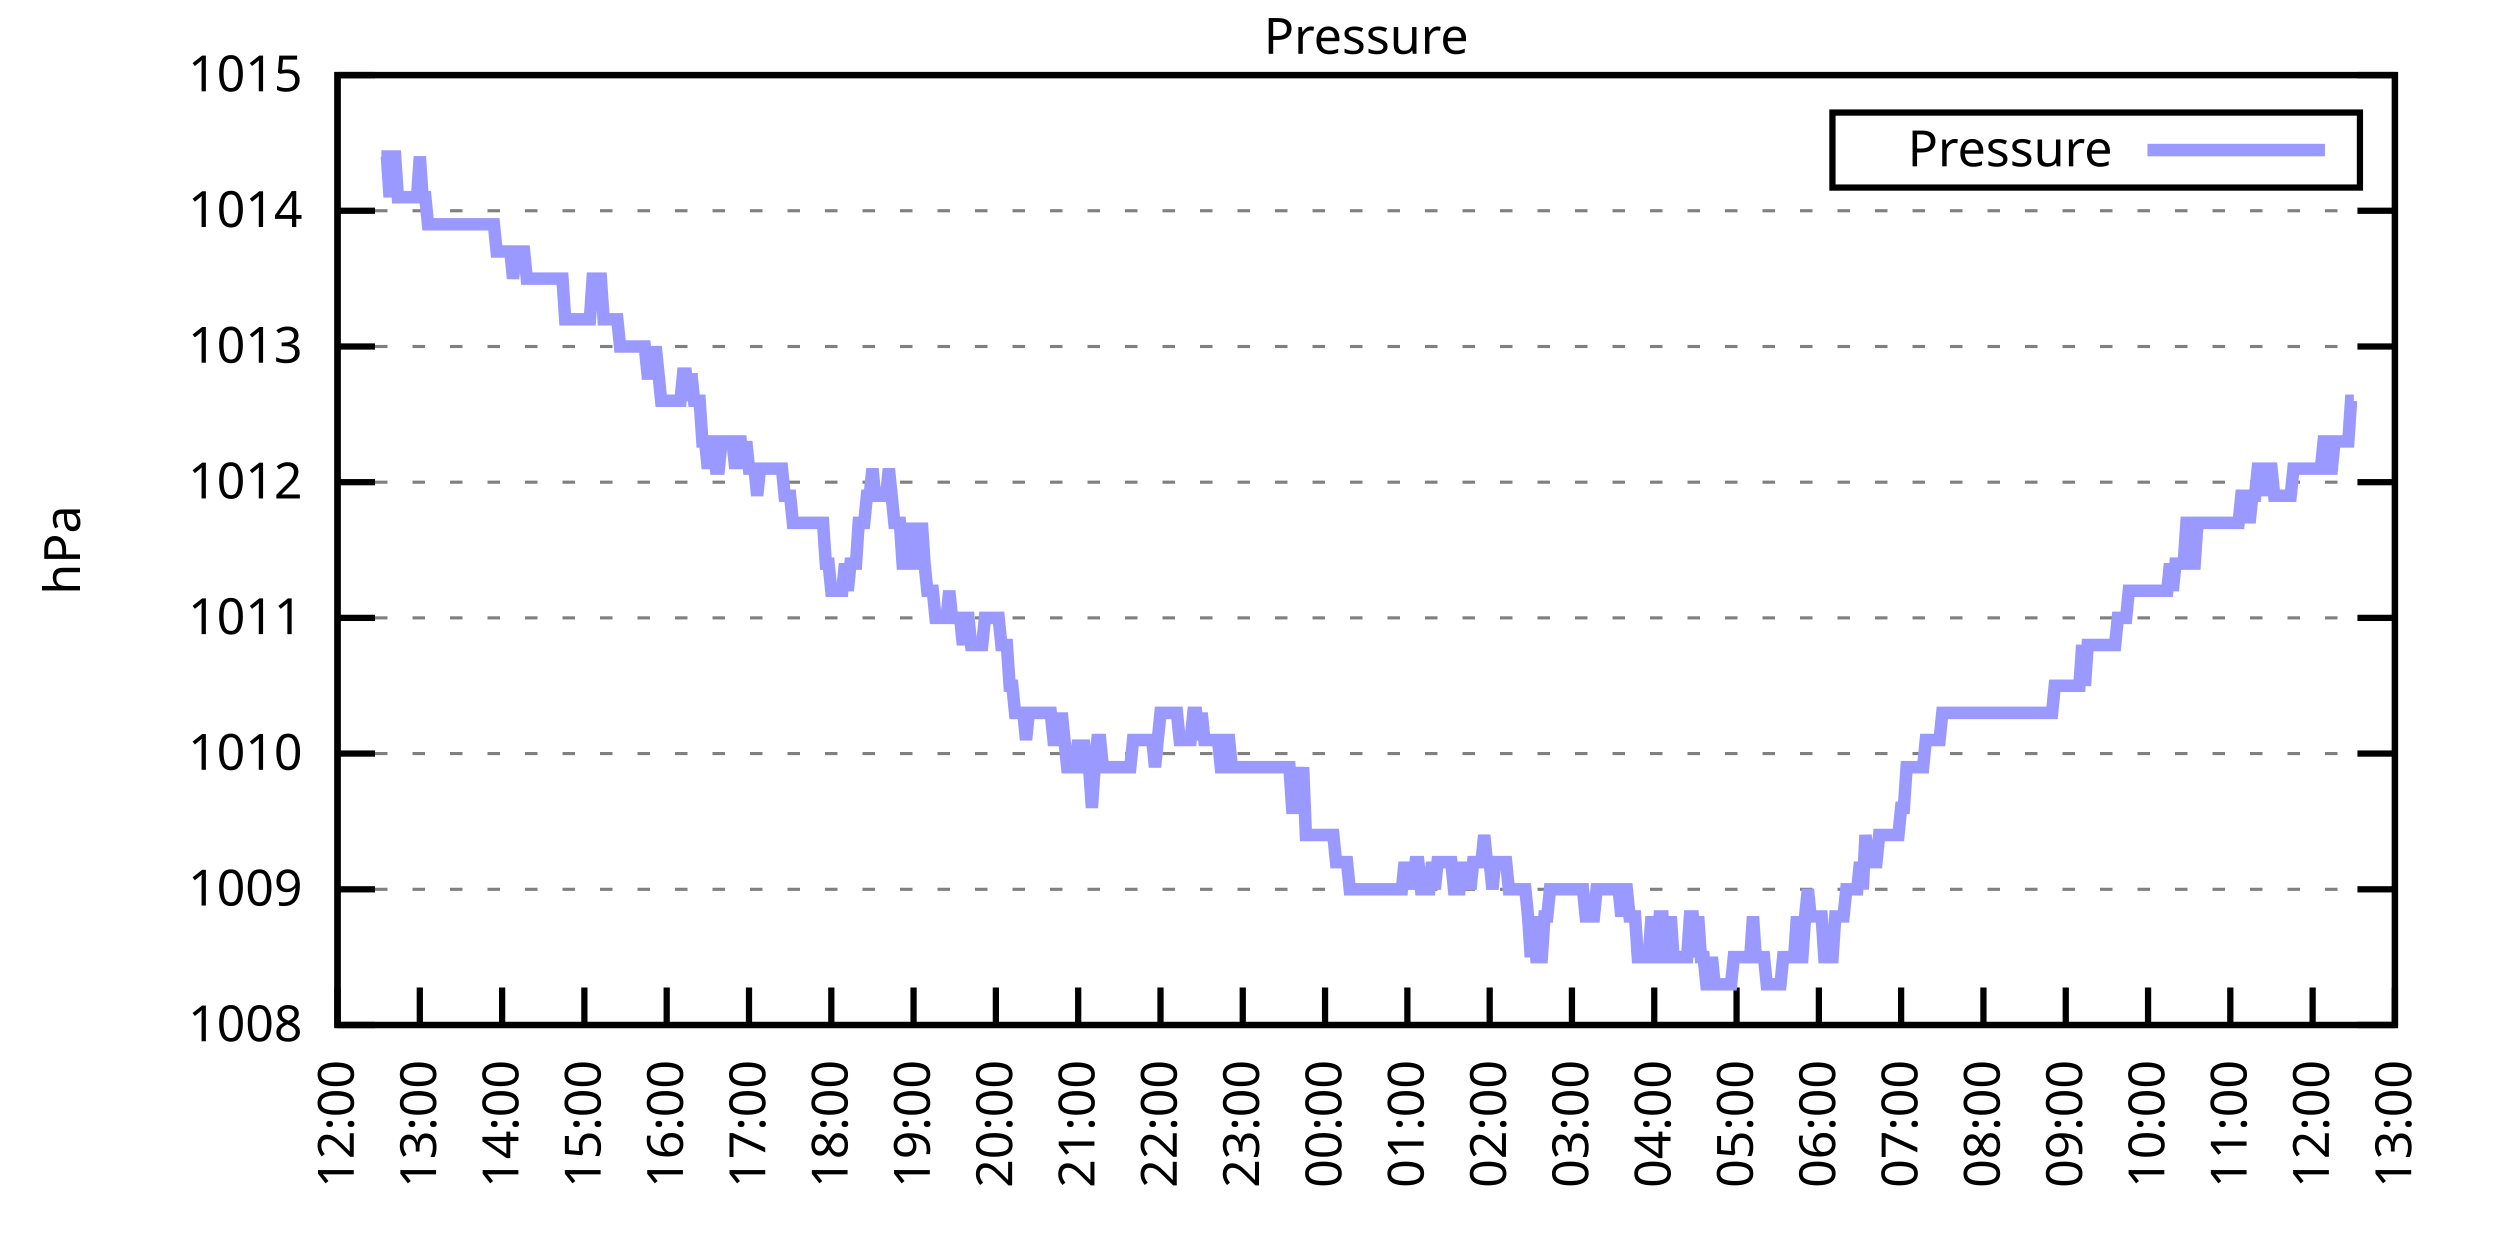
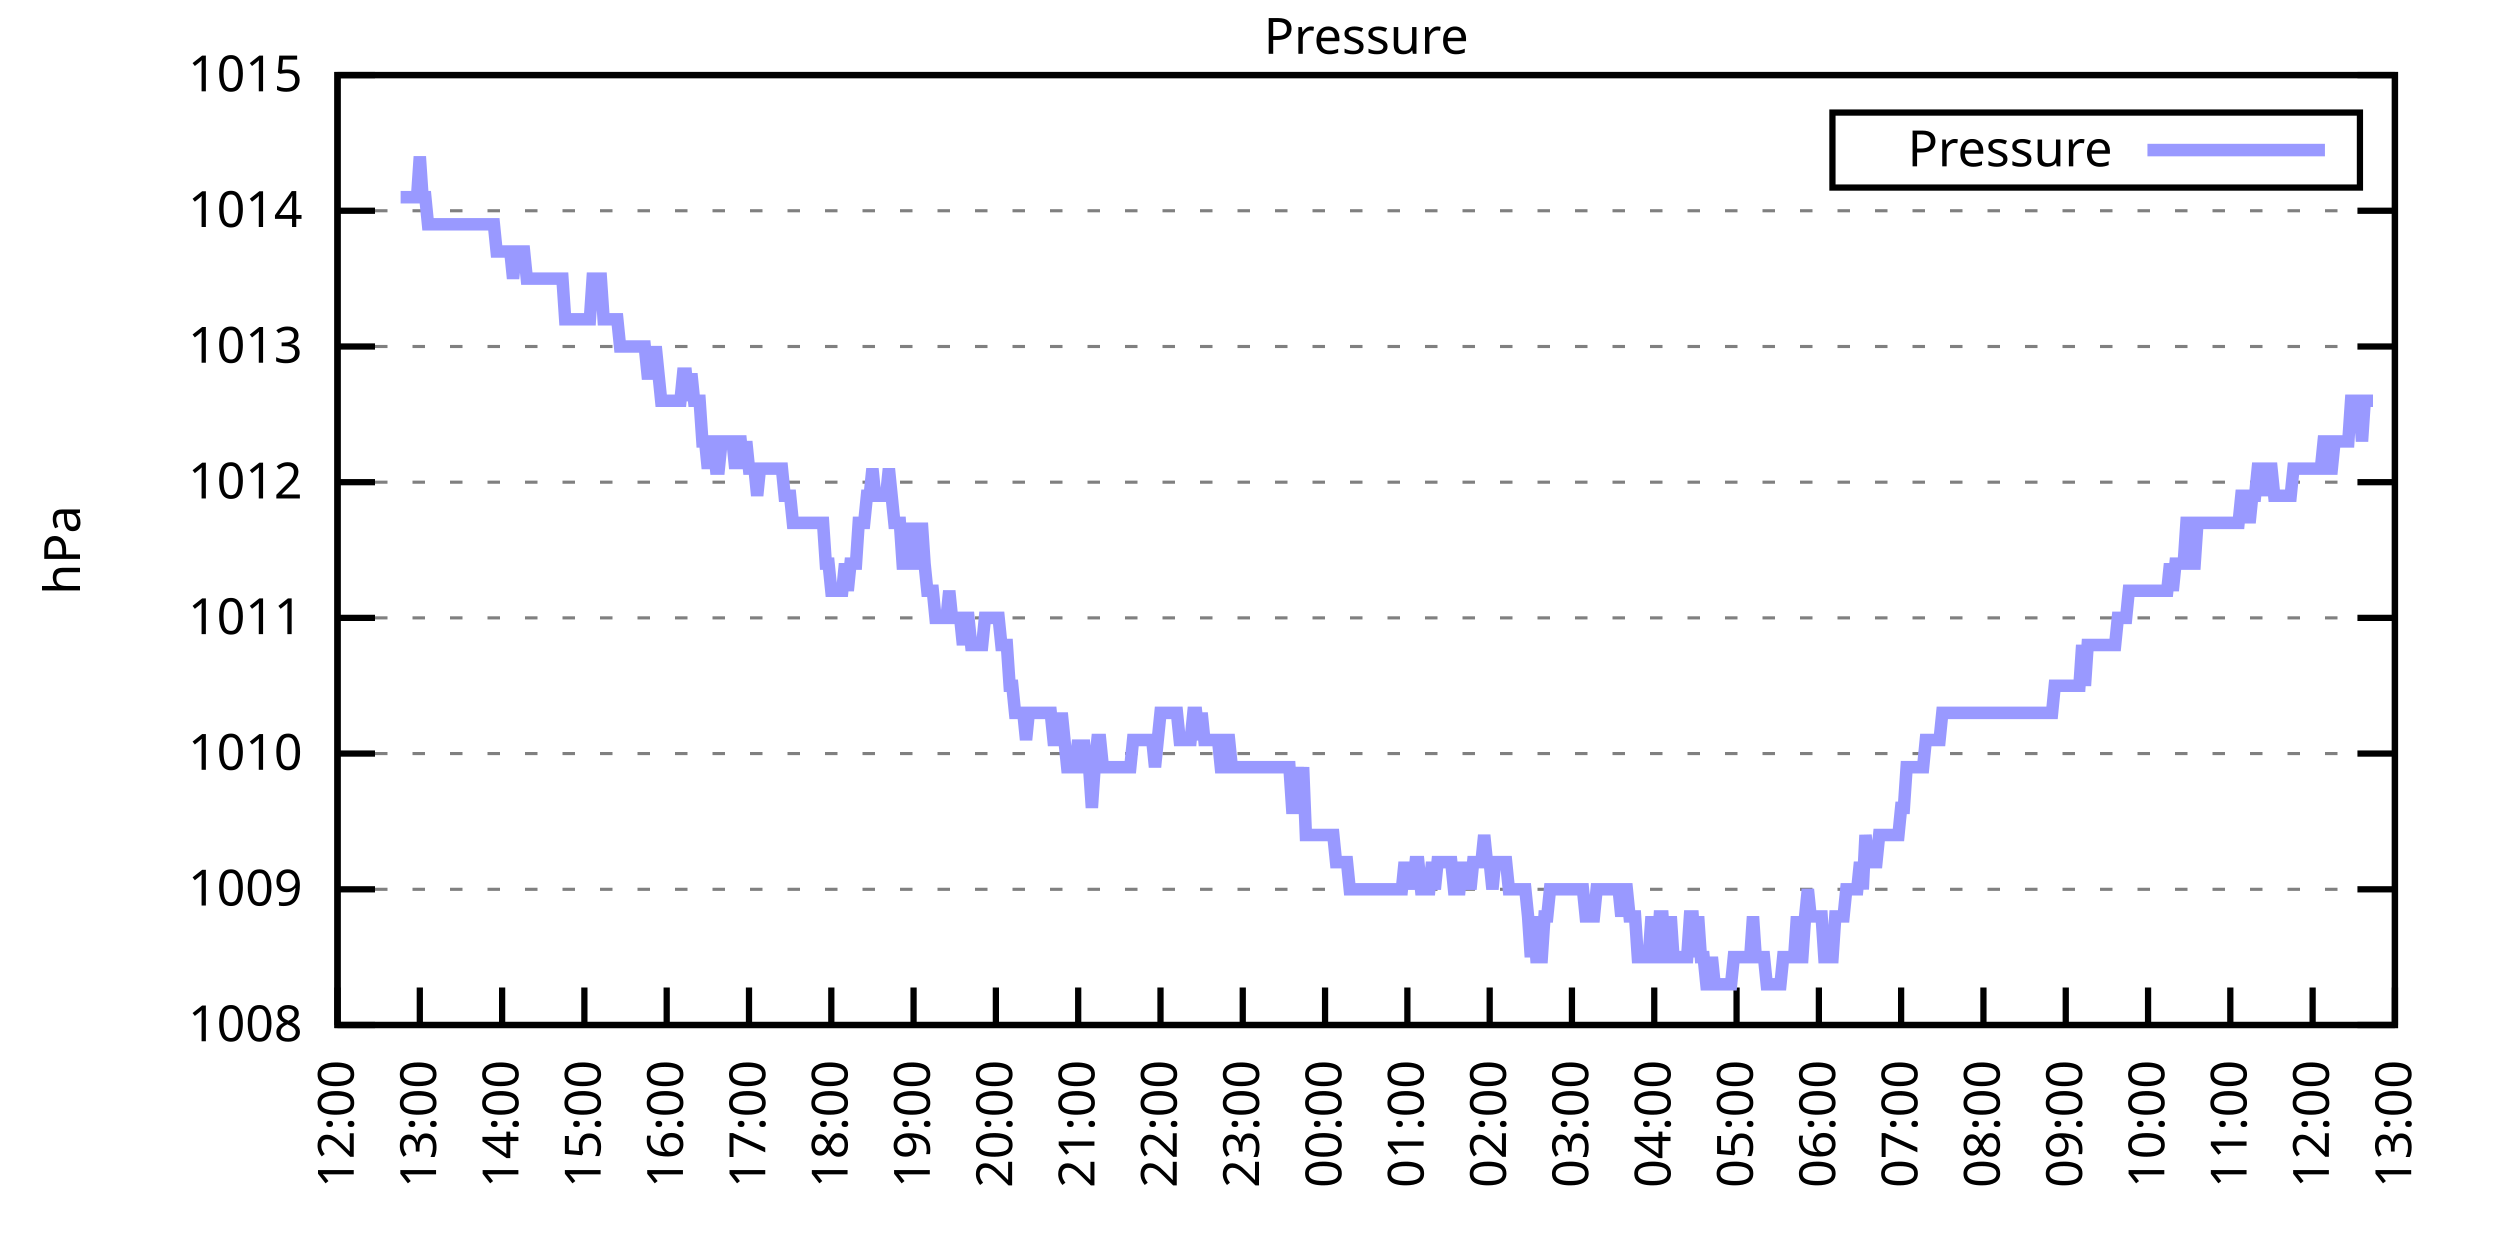
<svg xmlns="http://www.w3.org/2000/svg" xmlns:xlink="http://www.w3.org/1999/xlink" width="400" height="200" viewBox="0 0 400 200">
  <g id="gnuplot_canvas">
    <rect x="0" y="0" width="400" height="200" fill="none" />
    <defs>
      <circle id="gpDot" r="0.5" stroke-width="0.5" stroke="currentColor" />
      <path id="gpPt0" stroke-width="0.333" stroke="currentColor" d="M-1,0 h2 M0,-1 v2" />
      <path id="gpPt1" stroke-width="0.333" stroke="currentColor" d="M-1,-1 L1,1 M1,-1 L-1,1" />
      <path id="gpPt2" stroke-width="0.333" stroke="currentColor" d="M-1,0 L1,0 M0,-1 L0,1 M-1,-1 L1,1 M-1,1 L1,-1" />
      <rect id="gpPt3" stroke-width="0.333" stroke="currentColor" x="-1" y="-1" width="2" height="2" />
      <rect id="gpPt4" stroke-width="0.333" stroke="currentColor" fill="currentColor" x="-1" y="-1" width="2" height="2" />
      <circle id="gpPt5" stroke-width="0.333" stroke="currentColor" cx="0" cy="0" r="1" />
      <use xlink:href="#gpPt5" id="gpPt6" fill="currentColor" stroke="none" />
      <path id="gpPt7" stroke-width="0.333" stroke="currentColor" d="M0,-1.33 L-1.33,0.67 L1.33,0.67 z" />
      <use xlink:href="#gpPt7" id="gpPt8" fill="currentColor" stroke="none" />
      <use xlink:href="#gpPt7" id="gpPt9" stroke="currentColor" transform="rotate(180)" />
      <use xlink:href="#gpPt9" id="gpPt10" fill="currentColor" stroke="none" />
      <use xlink:href="#gpPt3" id="gpPt11" stroke="currentColor" transform="rotate(45)" />
      <use xlink:href="#gpPt11" id="gpPt12" fill="currentColor" stroke="none" />
      <path id="gpPt13" stroke-width="0.333" stroke="currentColor" d="M0,1.330 L1.265,0.411 L0.782,-1.067 L-0.782,-1.076 L-1.265,0.411 z" />
      <use xlink:href="#gpPt13" id="gpPt14" fill="currentColor" stroke="none" />
      <filter id="textbox" filterUnits="objectBoundingBox" x="0" y="0" height="1" width="1">
        <feFlood flood-color="white" flood-opacity="1" result="bgnd" />
        <feComposite in="SourceGraphic" in2="bgnd" operator="atop" />
      </filter>
      <filter id="greybox" filterUnits="objectBoundingBox" x="0" y="0" height="1" width="1">
        <feFlood flood-color="lightgrey" flood-opacity="1" result="grey" />
        <feComposite in="SourceGraphic" in2="grey" operator="atop" />
      </filter>
    </defs>
    <g fill="none" color="white" stroke="currentColor" stroke-width="1.00" stroke-linecap="butt" stroke-linejoin="miter">
</g>
    <g fill="none" color="black" stroke="currentColor" stroke-width="1.00" stroke-linecap="butt" stroke-linejoin="miter">
      <g stroke="none" shape-rendering="crispEdges">
        <polygon fill="rgb(255, 255, 255)" points="54.00,164.00 383.18,164.00 383.18,12.02 54.00,12.02 " />
      </g>
    </g>
    <g fill="none" color="black" stroke="currentColor" stroke-width="1.00" stroke-linecap="butt" stroke-linejoin="miter">
</g>
    <g fill="none" color="black" stroke="black" stroke-width="0.50" stroke-linecap="butt" stroke-linejoin="miter">
</g>
    <g fill="none" color="gray" stroke="currentColor" stroke-width="0.50" stroke-linecap="butt" stroke-linejoin="miter">
      <path stroke="gray" stroke-dasharray="2,4" class="gridline" d="M54.00,164.00 L383.19,164.00  " />
    </g>
    <g fill="none" color="gray" stroke="gray" stroke-width="1.00" stroke-linecap="butt" stroke-linejoin="miter">
</g>
    <g fill="none" color="black" stroke="currentColor" stroke-width="1.00" stroke-linecap="butt" stroke-linejoin="miter">
      <path stroke="black" d="M54.00,164.00 L60.00,164.00 M383.19,164.00 L377.19,164.00  " />
      <g transform="translate(48.40,166.60)" stroke="none" fill="black" font-family="Sans" font-size="8.00" text-anchor="end">
        <text>
          <tspan font-family="Sans"> 1008</tspan>
        </text>
      </g>
    </g>
    <g fill="none" color="black" stroke="currentColor" stroke-width="1.00" stroke-linecap="butt" stroke-linejoin="miter">
</g>
    <g fill="none" color="black" stroke="black" stroke-width="0.50" stroke-linecap="butt" stroke-linejoin="miter">
</g>
    <g fill="none" color="gray" stroke="currentColor" stroke-width="0.50" stroke-linecap="butt" stroke-linejoin="miter">
      <path stroke="gray" stroke-dasharray="2,4" class="gridline" d="M54.00,142.29 L383.19,142.29  " />
    </g>
    <g fill="none" color="gray" stroke="gray" stroke-width="1.00" stroke-linecap="butt" stroke-linejoin="miter">
</g>
    <g fill="none" color="black" stroke="currentColor" stroke-width="1.00" stroke-linecap="butt" stroke-linejoin="miter">
      <path stroke="black" d="M54.00,142.29 L60.00,142.29 M383.19,142.29 L377.19,142.29  " />
      <g transform="translate(48.40,144.89)" stroke="none" fill="black" font-family="Sans" font-size="8.00" text-anchor="end">
        <text>
          <tspan font-family="Sans"> 1009</tspan>
        </text>
      </g>
    </g>
    <g fill="none" color="black" stroke="currentColor" stroke-width="1.00" stroke-linecap="butt" stroke-linejoin="miter">
</g>
    <g fill="none" color="black" stroke="black" stroke-width="0.50" stroke-linecap="butt" stroke-linejoin="miter">
</g>
    <g fill="none" color="gray" stroke="currentColor" stroke-width="0.50" stroke-linecap="butt" stroke-linejoin="miter">
      <path stroke="gray" stroke-dasharray="2,4" class="gridline" d="M54.00,120.57 L383.19,120.57  " />
    </g>
    <g fill="none" color="gray" stroke="gray" stroke-width="1.00" stroke-linecap="butt" stroke-linejoin="miter">
</g>
    <g fill="none" color="black" stroke="currentColor" stroke-width="1.00" stroke-linecap="butt" stroke-linejoin="miter">
      <path stroke="black" d="M54.00,120.57 L60.00,120.57 M383.19,120.57 L377.19,120.57  " />
      <g transform="translate(48.40,123.17)" stroke="none" fill="black" font-family="Sans" font-size="8.00" text-anchor="end">
        <text>
          <tspan font-family="Sans"> 1010</tspan>
        </text>
      </g>
    </g>
    <g fill="none" color="black" stroke="currentColor" stroke-width="1.00" stroke-linecap="butt" stroke-linejoin="miter">
</g>
    <g fill="none" color="black" stroke="black" stroke-width="0.50" stroke-linecap="butt" stroke-linejoin="miter">
</g>
    <g fill="none" color="gray" stroke="currentColor" stroke-width="0.50" stroke-linecap="butt" stroke-linejoin="miter">
      <path stroke="gray" stroke-dasharray="2,4" class="gridline" d="M54.00,98.86 L383.19,98.86  " />
    </g>
    <g fill="none" color="gray" stroke="gray" stroke-width="1.00" stroke-linecap="butt" stroke-linejoin="miter">
</g>
    <g fill="none" color="black" stroke="currentColor" stroke-width="1.00" stroke-linecap="butt" stroke-linejoin="miter">
      <path stroke="black" d="M54.00,98.86 L60.00,98.86 M383.19,98.86 L377.19,98.86  " />
      <g transform="translate(48.40,101.46)" stroke="none" fill="black" font-family="Sans" font-size="8.00" text-anchor="end">
        <text>
          <tspan font-family="Sans"> 1011</tspan>
        </text>
      </g>
    </g>
    <g fill="none" color="black" stroke="currentColor" stroke-width="1.00" stroke-linecap="butt" stroke-linejoin="miter">
</g>
    <g fill="none" color="black" stroke="black" stroke-width="0.50" stroke-linecap="butt" stroke-linejoin="miter">
</g>
    <g fill="none" color="gray" stroke="currentColor" stroke-width="0.50" stroke-linecap="butt" stroke-linejoin="miter">
      <path stroke="gray" stroke-dasharray="2,4" class="gridline" d="M54.00,77.15 L383.19,77.15  " />
    </g>
    <g fill="none" color="gray" stroke="gray" stroke-width="1.00" stroke-linecap="butt" stroke-linejoin="miter">
</g>
    <g fill="none" color="black" stroke="currentColor" stroke-width="1.00" stroke-linecap="butt" stroke-linejoin="miter">
      <path stroke="black" d="M54.00,77.15 L60.00,77.15 M383.19,77.15 L377.19,77.15  " />
      <g transform="translate(48.40,79.75)" stroke="none" fill="black" font-family="Sans" font-size="8.00" text-anchor="end">
        <text>
          <tspan font-family="Sans"> 1012</tspan>
        </text>
      </g>
    </g>
    <g fill="none" color="black" stroke="currentColor" stroke-width="1.00" stroke-linecap="butt" stroke-linejoin="miter">
</g>
    <g fill="none" color="black" stroke="black" stroke-width="0.50" stroke-linecap="butt" stroke-linejoin="miter">
</g>
    <g fill="none" color="gray" stroke="currentColor" stroke-width="0.50" stroke-linecap="butt" stroke-linejoin="miter">
      <path stroke="gray" stroke-dasharray="2,4" class="gridline" d="M54.00,55.44 L383.19,55.44  " />
    </g>
    <g fill="none" color="gray" stroke="gray" stroke-width="1.00" stroke-linecap="butt" stroke-linejoin="miter">
</g>
    <g fill="none" color="black" stroke="currentColor" stroke-width="1.00" stroke-linecap="butt" stroke-linejoin="miter">
      <path stroke="black" d="M54.00,55.44 L60.00,55.44 M383.19,55.44 L377.19,55.44  " />
      <g transform="translate(48.40,58.04)" stroke="none" fill="black" font-family="Sans" font-size="8.00" text-anchor="end">
        <text>
          <tspan font-family="Sans"> 1013</tspan>
        </text>
      </g>
    </g>
    <g fill="none" color="black" stroke="currentColor" stroke-width="1.00" stroke-linecap="butt" stroke-linejoin="miter">
</g>
    <g fill="none" color="black" stroke="black" stroke-width="0.50" stroke-linecap="butt" stroke-linejoin="miter">
</g>
    <g fill="none" color="gray" stroke="currentColor" stroke-width="0.50" stroke-linecap="butt" stroke-linejoin="miter">
      <path stroke="gray" stroke-dasharray="2,4" class="gridline" d="M54.00,33.72 L383.19,33.72  " />
    </g>
    <g fill="none" color="gray" stroke="gray" stroke-width="1.00" stroke-linecap="butt" stroke-linejoin="miter">
</g>
    <g fill="none" color="black" stroke="currentColor" stroke-width="1.00" stroke-linecap="butt" stroke-linejoin="miter">
      <path stroke="black" d="M54.00,33.72 L60.00,33.72 M383.19,33.72 L377.19,33.72  " />
      <g transform="translate(48.40,36.32)" stroke="none" fill="black" font-family="Sans" font-size="8.00" text-anchor="end">
        <text>
          <tspan font-family="Sans"> 1014</tspan>
        </text>
      </g>
    </g>
    <g fill="none" color="black" stroke="currentColor" stroke-width="1.00" stroke-linecap="butt" stroke-linejoin="miter">
</g>
    <g fill="none" color="black" stroke="black" stroke-width="0.50" stroke-linecap="butt" stroke-linejoin="miter">
</g>
    <g fill="none" color="gray" stroke="currentColor" stroke-width="0.50" stroke-linecap="butt" stroke-linejoin="miter">
      <path stroke="gray" stroke-dasharray="2,4" class="gridline" d="M54.00,12.01 L383.19,12.01  " />
    </g>
    <g fill="none" color="gray" stroke="gray" stroke-width="1.00" stroke-linecap="butt" stroke-linejoin="miter">
</g>
    <g fill="none" color="black" stroke="currentColor" stroke-width="1.00" stroke-linecap="butt" stroke-linejoin="miter">
      <path stroke="black" d="M54.00,12.01 L60.00,12.01 M383.19,12.01 L377.19,12.01  " />
      <g transform="translate(48.40,14.61)" stroke="none" fill="black" font-family="Sans" font-size="8.00" text-anchor="end">
        <text>
          <tspan font-family="Sans"> 1015</tspan>
        </text>
      </g>
    </g>
    <g fill="none" color="black" stroke="currentColor" stroke-width="1.00" stroke-linecap="butt" stroke-linejoin="miter">
      <path stroke="black" d="M54.00,164.00 L54.00,158.00  " />
      <g transform="translate(56.60,169.60) rotate(270.00)" stroke="none" fill="black" font-family="Sans" font-size="8.00" text-anchor="end">
        <text>
          <tspan font-family="Sans">12:00</tspan>
        </text>
      </g>
    </g>
    <g fill="none" color="black" stroke="currentColor" stroke-width="1.00" stroke-linecap="butt" stroke-linejoin="miter">
      <path stroke="black" d="M67.17,164.00 L67.17,158.00  " />
      <g transform="translate(69.77,169.60) rotate(270.00)" stroke="none" fill="black" font-family="Sans" font-size="8.00" text-anchor="end">
        <text>
          <tspan font-family="Sans">13:00</tspan>
        </text>
      </g>
    </g>
    <g fill="none" color="black" stroke="currentColor" stroke-width="1.00" stroke-linecap="butt" stroke-linejoin="miter">
      <path stroke="black" d="M80.34,164.00 L80.34,158.00  " />
      <g transform="translate(82.94,169.60) rotate(270.00)" stroke="none" fill="black" font-family="Sans" font-size="8.00" text-anchor="end">
        <text>
          <tspan font-family="Sans">14:00</tspan>
        </text>
      </g>
    </g>
    <g fill="none" color="black" stroke="currentColor" stroke-width="1.00" stroke-linecap="butt" stroke-linejoin="miter">
      <path stroke="black" d="M93.50,164.00 L93.50,158.00  " />
      <g transform="translate(96.10,169.60) rotate(270.00)" stroke="none" fill="black" font-family="Sans" font-size="8.00" text-anchor="end">
        <text>
          <tspan font-family="Sans">15:00</tspan>
        </text>
      </g>
    </g>
    <g fill="none" color="black" stroke="currentColor" stroke-width="1.00" stroke-linecap="butt" stroke-linejoin="miter">
      <path stroke="black" d="M106.67,164.00 L106.67,158.00  " />
      <g transform="translate(109.27,169.60) rotate(270.00)" stroke="none" fill="black" font-family="Sans" font-size="8.00" text-anchor="end">
        <text>
          <tspan font-family="Sans">16:00</tspan>
        </text>
      </g>
    </g>
    <g fill="none" color="black" stroke="currentColor" stroke-width="1.00" stroke-linecap="butt" stroke-linejoin="miter">
      <path stroke="black" d="M119.84,164.00 L119.84,158.00  " />
      <g transform="translate(122.44,169.60) rotate(270.00)" stroke="none" fill="black" font-family="Sans" font-size="8.00" text-anchor="end">
        <text>
          <tspan font-family="Sans">17:00</tspan>
        </text>
      </g>
    </g>
    <g fill="none" color="black" stroke="currentColor" stroke-width="1.00" stroke-linecap="butt" stroke-linejoin="miter">
      <path stroke="black" d="M133.01,164.00 L133.01,158.00  " />
      <g transform="translate(135.61,169.60) rotate(270.00)" stroke="none" fill="black" font-family="Sans" font-size="8.00" text-anchor="end">
        <text>
          <tspan font-family="Sans">18:00</tspan>
        </text>
      </g>
    </g>
    <g fill="none" color="black" stroke="currentColor" stroke-width="1.00" stroke-linecap="butt" stroke-linejoin="miter">
      <path stroke="black" d="M146.17,164.00 L146.17,158.00  " />
      <g transform="translate(148.77,169.60) rotate(270.00)" stroke="none" fill="black" font-family="Sans" font-size="8.00" text-anchor="end">
        <text>
          <tspan font-family="Sans">19:00</tspan>
        </text>
      </g>
    </g>
    <g fill="none" color="black" stroke="currentColor" stroke-width="1.00" stroke-linecap="butt" stroke-linejoin="miter">
      <path stroke="black" d="M159.34,164.00 L159.34,158.00  " />
      <g transform="translate(161.94,169.60) rotate(270.00)" stroke="none" fill="black" font-family="Sans" font-size="8.00" text-anchor="end">
        <text>
          <tspan font-family="Sans">20:00</tspan>
        </text>
      </g>
    </g>
    <g fill="none" color="black" stroke="currentColor" stroke-width="1.00" stroke-linecap="butt" stroke-linejoin="miter">
      <path stroke="black" d="M172.51,164.00 L172.51,158.00  " />
      <g transform="translate(175.11,169.60) rotate(270.00)" stroke="none" fill="black" font-family="Sans" font-size="8.00" text-anchor="end">
        <text>
          <tspan font-family="Sans">21:00</tspan>
        </text>
      </g>
    </g>
    <g fill="none" color="black" stroke="currentColor" stroke-width="1.00" stroke-linecap="butt" stroke-linejoin="miter">
      <path stroke="black" d="M185.68,164.00 L185.68,158.00  " />
      <g transform="translate(188.28,169.60) rotate(270.00)" stroke="none" fill="black" font-family="Sans" font-size="8.00" text-anchor="end">
        <text>
          <tspan font-family="Sans">22:00</tspan>
        </text>
      </g>
    </g>
    <g fill="none" color="black" stroke="currentColor" stroke-width="1.00" stroke-linecap="butt" stroke-linejoin="miter">
      <path stroke="black" d="M198.84,164.00 L198.84,158.00  " />
      <g transform="translate(201.44,169.60) rotate(270.00)" stroke="none" fill="black" font-family="Sans" font-size="8.00" text-anchor="end">
        <text>
          <tspan font-family="Sans">23:00</tspan>
        </text>
      </g>
    </g>
    <g fill="none" color="black" stroke="currentColor" stroke-width="1.00" stroke-linecap="butt" stroke-linejoin="miter">
      <path stroke="black" d="M212.01,164.00 L212.01,158.00  " />
      <g transform="translate(214.61,169.60) rotate(270.00)" stroke="none" fill="black" font-family="Sans" font-size="8.00" text-anchor="end">
        <text>
          <tspan font-family="Sans">00:00</tspan>
        </text>
      </g>
    </g>
    <g fill="none" color="black" stroke="currentColor" stroke-width="1.00" stroke-linecap="butt" stroke-linejoin="miter">
      <path stroke="black" d="M225.18,164.00 L225.18,158.00  " />
      <g transform="translate(227.78,169.60) rotate(270.00)" stroke="none" fill="black" font-family="Sans" font-size="8.00" text-anchor="end">
        <text>
          <tspan font-family="Sans">01:00</tspan>
        </text>
      </g>
    </g>
    <g fill="none" color="black" stroke="currentColor" stroke-width="1.00" stroke-linecap="butt" stroke-linejoin="miter">
      <path stroke="black" d="M238.35,164.00 L238.35,158.00  " />
      <g transform="translate(240.95,169.60) rotate(270.00)" stroke="none" fill="black" font-family="Sans" font-size="8.00" text-anchor="end">
        <text>
          <tspan font-family="Sans">02:00</tspan>
        </text>
      </g>
    </g>
    <g fill="none" color="black" stroke="currentColor" stroke-width="1.00" stroke-linecap="butt" stroke-linejoin="miter">
      <path stroke="black" d="M251.51,164.00 L251.51,158.00  " />
      <g transform="translate(254.11,169.60) rotate(270.00)" stroke="none" fill="black" font-family="Sans" font-size="8.00" text-anchor="end">
        <text>
          <tspan font-family="Sans">03:00</tspan>
        </text>
      </g>
    </g>
    <g fill="none" color="black" stroke="currentColor" stroke-width="1.00" stroke-linecap="butt" stroke-linejoin="miter">
      <path stroke="black" d="M264.68,164.00 L264.68,158.00  " />
      <g transform="translate(267.28,169.60) rotate(270.00)" stroke="none" fill="black" font-family="Sans" font-size="8.00" text-anchor="end">
        <text>
          <tspan font-family="Sans">04:00</tspan>
        </text>
      </g>
    </g>
    <g fill="none" color="black" stroke="currentColor" stroke-width="1.00" stroke-linecap="butt" stroke-linejoin="miter">
      <path stroke="black" d="M277.85,164.00 L277.85,158.00  " />
      <g transform="translate(280.45,169.60) rotate(270.00)" stroke="none" fill="black" font-family="Sans" font-size="8.00" text-anchor="end">
        <text>
          <tspan font-family="Sans">05:00</tspan>
        </text>
      </g>
    </g>
    <g fill="none" color="black" stroke="currentColor" stroke-width="1.00" stroke-linecap="butt" stroke-linejoin="miter">
      <path stroke="black" d="M291.02,164.00 L291.02,158.00  " />
      <g transform="translate(293.62,169.60) rotate(270.00)" stroke="none" fill="black" font-family="Sans" font-size="8.00" text-anchor="end">
        <text>
          <tspan font-family="Sans">06:00</tspan>
        </text>
      </g>
    </g>
    <g fill="none" color="black" stroke="currentColor" stroke-width="1.00" stroke-linecap="butt" stroke-linejoin="miter">
      <path stroke="black" d="M304.18,164.00 L304.18,158.00  " />
      <g transform="translate(306.78,169.60) rotate(270.00)" stroke="none" fill="black" font-family="Sans" font-size="8.00" text-anchor="end">
        <text>
          <tspan font-family="Sans">07:00</tspan>
        </text>
      </g>
    </g>
    <g fill="none" color="black" stroke="currentColor" stroke-width="1.00" stroke-linecap="butt" stroke-linejoin="miter">
      <path stroke="black" d="M317.35,164.00 L317.35,158.00  " />
      <g transform="translate(319.95,169.60) rotate(270.00)" stroke="none" fill="black" font-family="Sans" font-size="8.00" text-anchor="end">
        <text>
          <tspan font-family="Sans">08:00</tspan>
        </text>
      </g>
    </g>
    <g fill="none" color="black" stroke="currentColor" stroke-width="1.00" stroke-linecap="butt" stroke-linejoin="miter">
      <path stroke="black" d="M330.52,164.00 L330.52,158.00  " />
      <g transform="translate(333.12,169.60) rotate(270.00)" stroke="none" fill="black" font-family="Sans" font-size="8.00" text-anchor="end">
        <text>
          <tspan font-family="Sans">09:00</tspan>
        </text>
      </g>
    </g>
    <g fill="none" color="black" stroke="currentColor" stroke-width="1.00" stroke-linecap="butt" stroke-linejoin="miter">
      <path stroke="black" d="M343.69,164.00 L343.69,158.00  " />
      <g transform="translate(346.29,169.60) rotate(270.00)" stroke="none" fill="black" font-family="Sans" font-size="8.00" text-anchor="end">
        <text>
          <tspan font-family="Sans">10:00</tspan>
        </text>
      </g>
    </g>
    <g fill="none" color="black" stroke="currentColor" stroke-width="1.00" stroke-linecap="butt" stroke-linejoin="miter">
      <path stroke="black" d="M356.85,164.00 L356.85,158.00  " />
      <g transform="translate(359.45,169.60) rotate(270.00)" stroke="none" fill="black" font-family="Sans" font-size="8.00" text-anchor="end">
        <text>
          <tspan font-family="Sans">11:00</tspan>
        </text>
      </g>
    </g>
    <g fill="none" color="black" stroke="currentColor" stroke-width="1.00" stroke-linecap="butt" stroke-linejoin="miter">
      <path stroke="black" d="M370.02,164.00 L370.02,158.00  " />
      <g transform="translate(372.62,169.60) rotate(270.00)" stroke="none" fill="black" font-family="Sans" font-size="8.00" text-anchor="end">
        <text>
          <tspan font-family="Sans">12:00</tspan>
        </text>
      </g>
    </g>
    <g fill="none" color="black" stroke="currentColor" stroke-width="1.00" stroke-linecap="butt" stroke-linejoin="miter">
      <path stroke="black" d="M383.19,164.00 L383.19,158.00  " />
      <g transform="translate(385.79,169.60) rotate(270.00)" stroke="none" fill="black" font-family="Sans" font-size="8.00" text-anchor="end">
        <text>
          <tspan font-family="Sans">13:00</tspan>
        </text>
      </g>
    </g>
    <g fill="none" color="black" stroke="currentColor" stroke-width="1.00" stroke-linecap="butt" stroke-linejoin="miter">
</g>
    <g fill="none" color="black" stroke="currentColor" stroke-width="1.00" stroke-linecap="butt" stroke-linejoin="miter">
      <path stroke="black" d="M54.00,12.01 L54.00,164.00 L383.19,164.00 L383.19,12.01 L54.00,12.01 Z  " />
    </g>
    <g fill="none" color="black" stroke="currentColor" stroke-width="1.00" stroke-linecap="butt" stroke-linejoin="miter">
</g>
    <g fill="none" color="black" stroke="currentColor" stroke-width="1.00" stroke-linecap="butt" stroke-linejoin="miter">
      <path stroke="black" d="M293.19,30.01 L293.19,18.01 L377.59,18.01 L377.59,30.01 L293.19,30.01 Z  " />
    </g>
    <g id="Pressure_plot_1">
      <g fill="none" color="white" stroke="black" stroke-width="2.00" stroke-linecap="butt" stroke-linejoin="miter">
</g>
      <g fill="none" color="black" stroke="currentColor" stroke-width="2.00" stroke-linecap="butt" stroke-linejoin="miter">
        <g transform="translate(337.99,26.61)" stroke="none" fill="black" font-family="Sans" font-size="8.00" text-anchor="end">
          <text>
            <tspan font-family="Sans">Pressure</tspan>
          </text>
        </g>
      </g>
      <g fill="none" color="black" stroke="currentColor" stroke-width="2.00" stroke-linecap="butt" stroke-linejoin="miter">
-         <path stroke="rgb(153, 153, 255)" d="M343.59,24.01 L371.99,24.01 M61.02,25.04 L61.46,25.04 L61.90,25.04 L62.34,31.55 L62.78,25.04 L63.22,25.04   L63.66,31.55 L64.10,31.55 L64.53,31.55 L64.97,31.55 L65.41,31.55 L65.85,31.55 L66.29,31.55 L66.73,31.55   L67.17,25.04 L67.61,31.55 L68.05,31.55 L68.48,35.89 L68.92,35.89 L69.36,35.89 L69.80,35.89 L70.24,35.89   L70.68,35.89 L71.12,35.89 L71.56,35.89 L72.00,35.89 L72.43,35.89 L72.87,35.89 L73.31,35.89 L73.75,35.89   L74.19,35.89 L74.63,35.89 L75.07,35.89 L75.51,35.89 L75.95,35.89 L76.38,35.89 L76.82,35.89 L77.26,35.89   L77.70,35.89 L78.14,35.89 L78.58,35.89 L79.02,35.89 L79.46,40.24 L79.90,40.24 L80.34,40.24 L80.77,40.24   L81.21,40.24 L81.65,40.24 L82.09,44.58 L82.53,40.24 L82.97,40.24 L83.41,40.24 L83.85,40.24 L84.29,44.58   L84.72,44.58 L85.16,44.58 L85.60,44.58 L86.04,44.58 L86.48,44.58 L86.92,44.58 L87.36,44.58 L88.24,44.58   L88.67,44.58 L89.11,44.58 L89.55,44.58 L89.99,44.58 L90.43,51.09 L90.87,51.09 L91.31,51.09 L91.75,51.09   L92.62,51.09 L93.06,51.09 L93.50,51.09 L93.94,51.09 L94.38,51.09 L94.82,44.58 L95.26,44.58 L95.70,44.58   L96.14,44.58 L96.58,51.09 L97.01,51.09 L97.89,51.09 L98.33,51.09 L98.77,51.09 L99.21,55.44 L99.65,55.44   L100.09,55.44 L100.53,55.44 L100.96,55.44 L101.40,55.44 L101.84,55.44 L102.28,55.44 L102.72,55.44 L103.16,55.44   L103.60,59.78 L104.04,59.78 L104.48,59.78 L104.91,55.44 L105.35,59.78 L105.79,64.12 L106.23,64.12 L106.67,64.12   L107.11,64.12 L107.55,64.12 L107.99,64.12 L108.43,64.12 L108.87,64.12 L109.30,59.78 L109.74,59.78 L110.18,64.12   L110.62,59.78 L111.06,64.12 L111.50,64.12 L111.94,64.12 L112.38,70.63 L112.82,70.63 L113.25,74.98 L113.69,70.63   L114.13,70.63 L114.57,74.98 L115.01,74.98 L115.45,70.63 L115.89,70.63 L116.33,70.63 L116.77,70.63 L117.20,70.63   L117.64,74.98 L118.08,70.63 L118.52,70.63 L118.96,74.98 L119.40,70.63 L119.84,74.98 L120.28,74.98 L120.72,74.98   L121.15,79.32 L121.59,74.98 L122.03,74.98 L122.47,74.98 L122.91,74.98 L123.35,74.98 L123.79,74.98 L124.23,74.98   L124.67,74.98 L125.11,74.98 L125.54,79.32 L125.98,79.32 L126.42,79.32 L126.86,83.66 L127.30,83.66 L127.74,83.66   L128.18,83.66 L128.62,83.66 L129.06,83.66 L129.49,83.66 L129.93,83.66 L130.37,83.66 L130.81,83.66 L131.25,83.66   L131.69,83.66 L132.13,90.18 L132.57,90.18 L133.01,94.52 L133.44,94.52 L133.88,94.52 L134.32,94.52 L134.76,94.52   L135.20,90.18 L135.64,94.52 L136.08,90.18 L136.52,90.18 L136.96,90.18 L137.39,83.66 L137.83,83.66 L138.27,83.66   L138.71,79.32 L139.15,79.32 L139.59,74.98 L140.03,79.32 L140.47,79.32 L140.91,79.32 L141.35,79.32 L141.78,79.32   L142.22,74.98 L142.66,79.32 L143.10,83.66 L143.54,83.66 L143.98,83.66 L144.42,90.18 L144.86,90.18 L145.30,90.18   L145.73,83.66 L146.17,90.18 L146.61,90.18 L147.05,90.18 L147.49,83.66 L147.93,90.18 L148.37,94.52 L148.81,94.52   L149.25,94.52 L149.68,98.86 L150.12,98.86 L150.56,98.86 L151.00,98.86 L151.44,98.86 L151.88,94.52 L152.32,98.86   L152.76,98.86 L153.20,98.86 L153.63,98.86 L154.07,103.20 L154.51,98.86 L154.95,98.86 L155.39,103.20 L155.83,103.20   L156.27,103.20 L156.71,103.20 L157.15,103.20 L157.59,98.86 L158.02,98.86 L158.46,98.86 L158.90,98.86 L159.34,98.86   L159.78,98.86 L160.22,103.20 L160.66,103.20 L161.10,103.20 L161.54,109.72 L161.97,109.72 L162.41,114.06 L162.85,114.06   L163.29,114.06 L163.73,114.06 L164.17,118.40 L164.61,114.06 L165.05,114.06 L165.49,114.06 L165.92,114.06 L166.36,114.06   L166.80,114.06 L167.24,114.06 L167.68,114.06 L168.12,114.06 L168.56,118.40 L169.00,118.40 L169.44,118.40 L169.87,114.06   L170.31,118.40 L170.75,122.75 L171.19,122.75 L171.63,122.75 L172.07,122.75 L172.51,118.40 L172.95,122.75 L173.39,118.40   L173.83,122.75 L174.26,122.75 L174.70,129.26 L175.14,122.75 L175.58,118.40 L176.02,118.40 L176.46,122.75 L176.90,122.75   L177.34,122.75 L177.78,122.75 L178.21,122.75 L178.65,122.75 L179.09,122.75 L179.53,122.75 L179.97,122.75 L180.41,122.75   L180.85,122.75 L181.29,118.40 L181.73,118.40 L182.16,118.40 L182.60,118.40 L183.04,118.40 L183.48,118.40 L183.92,118.40   L184.36,118.40 L184.80,122.75 L185.24,118.40 L185.68,114.06 L186.11,114.06 L186.55,114.06 L186.99,114.06 L187.43,114.06   L187.87,114.06 L188.31,114.06 L188.75,118.40 L189.19,118.40 L189.63,118.40 L190.07,118.40 L190.50,118.40 L190.94,114.06   L191.38,114.06 L191.82,118.40 L192.26,114.06 L192.70,118.40 L193.14,118.40 L193.58,118.40 L194.02,118.40 L194.45,118.40   L194.89,118.40 L195.33,122.75 L195.77,122.75 L196.21,118.40 L196.65,118.40 L197.09,122.75 L197.53,122.75 L197.97,122.75   L198.40,122.75 L198.84,122.75 L199.28,122.75 L199.72,122.75 L200.16,122.75 L200.60,122.75 L201.04,122.75 L201.48,122.75   L201.92,122.75 L202.35,122.75 L202.79,122.75 L203.23,122.75 L203.67,122.75 L204.11,122.75 L204.55,122.75 L204.99,122.75   L205.43,122.75 L205.87,122.75 L206.31,122.75 L206.74,129.26 L207.18,129.26 L207.62,122.75 L208.06,129.26 L208.50,122.75   L208.94,133.60 L209.38,133.60 L209.82,133.60 L210.26,133.60 L210.69,133.60 L211.13,133.60 L211.57,133.60 L212.01,133.60   L212.45,133.60 L212.89,133.60 L213.33,133.60 L213.77,137.94 L214.21,137.94 L214.64,137.94 L215.08,137.94 L215.52,137.94   L215.96,142.29 L216.40,142.29 L216.84,142.29 L217.28,142.29 L217.72,142.29 L218.16,142.29 L218.60,142.29 L219.03,142.29   L219.47,142.29 L219.91,142.29 L220.35,142.29 L220.79,142.29 L221.23,142.29 L221.67,142.29 L222.11,142.29 L222.55,142.29   L222.98,142.29 L223.42,142.29 L223.86,142.29 L224.30,142.29 L224.74,137.94 L225.18,142.29 L225.62,137.94 L226.06,142.29   L226.50,137.94 L226.93,137.94 L227.37,142.29 L227.81,142.29 L228.25,142.29 L228.69,142.29 L229.13,137.94 L229.57,142.29   L230.01,137.94 L230.45,137.94 L230.88,137.94 L231.32,137.94 L231.76,137.94 L232.20,137.94 L232.64,142.29 L233.08,142.29   L233.52,142.29 L233.96,137.94 L234.40,142.29 L234.84,137.94 L235.27,142.29 L235.71,137.94 L236.15,137.94 L236.59,137.94   L237.03,137.94 L237.47,133.60 L237.91,137.94 L238.35,137.94 L238.79,142.29 L239.22,137.94 L239.66,137.94 L240.10,137.94   L240.54,137.94 L240.98,137.94 L241.42,142.29 L241.86,142.29 L242.30,142.29 L242.74,142.29 L243.17,142.29 L243.61,142.29   L244.05,142.29 L244.49,146.63 L244.93,153.14 L245.37,146.63 L245.81,153.14 L246.25,153.14 L246.69,153.14 L247.12,146.63   L247.56,146.63 L248.00,142.29 L248.44,142.29 L248.88,142.29 L249.32,142.29 L249.76,142.29 L250.20,142.29 L250.64,142.29   L251.08,142.29 L251.51,142.29 L251.95,142.29 L252.39,142.29 L252.83,142.29 L253.27,142.29 L253.71,146.63 L254.15,146.63   L254.59,146.63 L255.03,146.63 L255.46,142.29 L255.90,142.29 L256.34,142.29 L256.78,142.29 L257.22,142.29 L257.66,142.29   L258.10,142.29 L258.54,142.29 L258.98,142.29 L259.41,146.63 L259.85,142.29 L260.29,142.29 L260.73,146.63 L261.17,146.63   L261.61,146.63 L262.05,153.14 L262.49,153.14 L262.93,153.14 L263.36,153.14 L263.80,153.14 L264.24,146.63 L264.68,153.14   L265.12,153.14 L265.56,146.63 L266.00,146.63 L266.44,153.14 L266.88,153.14 L267.32,146.63 L267.75,153.14 L268.19,153.14   L268.63,153.14 L269.07,153.14 L269.51,153.14 L269.95,153.14 L270.39,146.63 L270.83,146.63 L271.27,153.14 L271.70,146.63   L272.14,153.14 L272.58,153.14 L273.02,157.49 L273.46,157.49 L273.90,153.14 L274.34,157.49 L274.78,157.49 L275.22,157.49   L275.65,157.49 L276.09,157.49 L276.53,157.49 L276.97,157.49 L277.41,153.14 L277.85,153.14 L278.29,153.14 L278.73,153.14   L279.17,153.14 L279.60,153.14 L280.04,153.14 L280.48,146.63 L280.92,153.14 L281.36,153.14 L281.80,153.14 L282.24,153.14   L282.68,157.49 L283.12,157.49 L283.56,157.49 L283.99,157.49 L284.43,157.49 L284.87,157.49 L285.31,153.14 L285.75,153.14   L286.19,153.14 L286.63,153.14 L287.07,153.14 L287.51,146.63 L287.94,153.14 L288.38,153.14 L288.82,146.63 L289.26,142.29   L289.70,146.63 L290.14,146.63 L290.58,146.63 L291.02,146.63 L291.46,146.63 L291.89,153.14 L292.33,153.14 L292.77,153.14   L293.21,153.14 L293.65,146.63 L294.09,146.63 L294.53,146.63 L294.97,146.63 L295.41,142.29 L295.84,142.29 L296.28,142.29   L296.72,142.29 L297.16,142.29 L297.60,137.94 L298.04,142.29 L298.48,133.60 L298.92,137.94 L299.36,137.94 L299.80,137.94   L300.23,137.94 L300.67,133.60 L301.11,133.60 L301.55,133.60 L301.99,133.60 L302.43,133.60 L302.87,133.60 L303.31,133.60   L303.75,133.60 L304.18,129.26 L304.62,129.26 L305.06,122.75 L305.50,122.75 L305.94,122.75 L306.38,122.75 L306.82,122.75   L307.26,122.75 L307.70,122.75 L308.13,118.40 L308.57,118.40 L309.01,118.40 L309.45,118.40 L309.89,118.40 L310.33,118.40   L310.77,114.06 L311.21,114.06 L311.65,114.06 L312.08,114.06 L312.52,114.06 L312.96,114.06 L313.40,114.06 L313.84,114.06   L314.28,114.06 L314.72,114.06 L315.16,114.06 L315.60,114.06 L316.04,114.06 L316.47,114.06 L316.91,114.06 L317.35,114.06   L317.79,114.06 L318.23,114.06 L318.67,114.06 L319.11,114.06 L319.55,114.06 L319.99,114.06 L320.42,114.06 L320.86,114.06   L321.30,114.06 L321.74,114.06 L322.18,114.06 L322.62,114.06 L323.06,114.06 L323.50,114.06 L323.94,114.06 L324.37,114.06   L324.81,114.06 L325.25,114.06 L325.69,114.06 L326.13,114.06 L326.57,114.06 L327.01,114.06 L327.45,114.06 L327.89,114.06   L328.33,114.06 L328.76,109.72 L329.20,109.72 L329.64,109.72 L330.08,109.72 L330.52,109.72 L330.96,109.72 L331.40,109.72   L331.84,109.72 L332.28,109.72 L332.71,109.72 L333.15,103.20 L333.59,109.72 L334.03,103.20 L334.47,103.20 L334.91,103.20   L335.35,103.20 L335.79,103.20 L336.23,103.20 L336.66,103.20 L337.10,103.20 L337.54,103.20 L337.98,103.20 L338.42,103.20   L338.86,98.86 L339.30,98.86 L339.74,98.86 L340.18,98.86 L340.61,94.52 L341.05,94.52 L341.49,94.52 L341.93,94.52   L342.37,94.52 L342.81,94.52 L343.25,94.52 L343.69,94.52 L344.13,94.52 L344.57,94.52 L345.00,94.52 L345.44,94.52   L345.88,94.52 L346.32,94.52 L346.76,94.52 L347.20,90.18 L347.64,94.52 L348.08,90.18 L348.52,90.18 L348.95,90.18   L349.39,90.18 L349.83,83.66 L350.27,83.66 L350.71,90.18 L351.15,90.18 L351.59,83.66 L352.03,83.66 L352.47,83.66   L352.90,83.66 L353.34,83.66 L353.78,83.66 L354.22,83.66 L354.66,83.66 L355.10,83.66 L355.54,83.66 L355.98,83.66   L356.42,83.66 L356.85,83.66 L357.29,83.66 L357.73,83.66 L358.17,83.66 L358.61,79.32 L359.05,79.32 L359.49,79.32   L359.93,83.66 L360.37,79.32 L360.81,79.32 L361.24,74.98 L361.68,74.98 L362.12,79.32 L362.56,74.98 L363.00,74.98   L363.44,74.98 L363.88,79.32 L364.32,79.32 L364.76,79.32 L365.19,79.32 L365.63,79.32 L366.07,79.32 L366.51,79.32   L366.95,74.98 L367.39,74.98 L367.83,74.98 L368.27,74.98 L368.71,74.98 L369.14,74.98 L369.58,74.98 L370.02,74.98   L370.46,74.98 L370.90,74.98 L371.34,74.98 L371.78,70.63 L372.22,70.63 L372.66,74.98 L373.09,74.98 L373.53,70.63   L373.97,70.63 L374.41,70.63 L374.85,70.63 L375.29,70.63 L375.73,70.63 L376.17,64.12 L376.61,64.12  " />
+         <path stroke="rgb(153, 153, 255)" d="M343.59,24.01 L371.99,24.01 M64.10,31.55 L64.53,31.55 L64.97,31.55 L65.41,31.55 L65.85,31.55 L66.29,31.55   L66.73,31.55 L67.17,25.04 L67.61,31.55 L68.05,31.55 L68.48,35.89 L68.92,35.89 L69.36,35.89 L69.80,35.89   L70.24,35.89 L70.68,35.89 L71.12,35.89 L71.56,35.89 L72.00,35.89 L72.43,35.89 L72.87,35.89 L73.31,35.89   L73.75,35.89 L74.19,35.89 L74.63,35.89 L75.07,35.89 L75.51,35.89 L75.95,35.89 L76.38,35.89 L76.82,35.89   L77.26,35.89 L77.70,35.89 L78.14,35.89 L78.58,35.89 L79.02,35.89 L79.46,40.24 L79.90,40.24 L80.34,40.24   L80.77,40.24 L81.21,40.24 L81.65,40.24 L82.09,44.58 L82.53,40.24 L82.97,40.24 L83.41,40.24 L83.85,40.24   L84.29,44.58 L84.72,44.58 L85.16,44.58 L85.60,44.58 L86.04,44.58 L86.48,44.58 L86.92,44.58 L87.36,44.58   L88.24,44.58 L88.67,44.58 L89.11,44.58 L89.55,44.58 L89.99,44.58 L90.43,51.09 L90.87,51.09 L91.31,51.09   L91.75,51.09 L92.62,51.09 L93.06,51.09 L93.50,51.09 L93.94,51.09 L94.38,51.09 L94.82,44.58 L95.26,44.58   L95.70,44.58 L96.14,44.58 L96.58,51.09 L97.01,51.09 L97.89,51.09 L98.33,51.09 L98.77,51.09 L99.21,55.44   L99.65,55.44 L100.09,55.44 L100.53,55.44 L100.96,55.44 L101.40,55.44 L101.84,55.44 L102.28,55.44 L102.72,55.44   L103.16,55.44 L103.60,59.78 L104.04,59.78 L104.48,59.78 L104.91,55.44 L105.35,59.78 L105.79,64.12 L106.23,64.12   L106.67,64.12 L107.11,64.12 L107.55,64.12 L107.99,64.12 L108.43,64.12 L108.87,64.12 L109.30,59.78 L109.74,59.78   L110.18,64.12 L110.62,59.78 L111.06,64.12 L111.50,64.12 L111.94,64.12 L112.38,70.63 L112.82,70.63 L113.25,74.98   L113.69,70.63 L114.13,70.63 L114.57,74.98 L115.01,74.98 L115.45,70.63 L115.89,70.63 L116.33,70.63 L116.77,70.63   L117.20,70.63 L117.64,74.98 L118.08,70.63 L118.52,70.63 L118.96,74.98 L119.40,70.63 L119.84,74.98 L120.28,74.98   L120.72,74.98 L121.15,79.32 L121.59,74.98 L122.03,74.98 L122.47,74.98 L122.91,74.98 L123.35,74.98 L123.79,74.98   L124.23,74.98 L124.67,74.98 L125.11,74.98 L125.54,79.32 L125.98,79.32 L126.42,79.32 L126.86,83.66 L127.30,83.66   L127.74,83.66 L128.18,83.66 L128.62,83.66 L129.06,83.66 L129.49,83.66 L129.93,83.66 L130.37,83.66 L130.81,83.66   L131.25,83.66 L131.69,83.66 L132.13,90.18 L132.57,90.18 L133.01,94.52 L133.44,94.52 L133.88,94.52 L134.32,94.52   L134.76,94.52 L135.20,90.18 L135.64,94.52 L136.08,90.18 L136.52,90.18 L136.96,90.18 L137.39,83.66 L137.83,83.66   L138.27,83.66 L138.71,79.32 L139.15,79.32 L139.59,74.98 L140.03,79.32 L140.47,79.32 L140.91,79.32 L141.35,79.32   L141.78,79.32 L142.22,74.98 L142.66,79.32 L143.10,83.66 L143.54,83.66 L143.98,83.66 L144.42,90.18 L144.86,90.18   L145.30,90.18 L145.73,83.66 L146.17,90.18 L146.61,90.18 L147.05,90.18 L147.49,83.66 L147.93,90.18 L148.37,94.52   L148.81,94.52 L149.25,94.52 L149.68,98.86 L150.12,98.86 L150.56,98.86 L151.00,98.86 L151.44,98.86 L151.88,94.52   L152.32,98.86 L152.76,98.86 L153.20,98.86 L153.63,98.86 L154.07,103.20 L154.51,98.86 L154.95,98.86 L155.39,103.20   L155.83,103.20 L156.27,103.20 L156.71,103.20 L157.15,103.20 L157.59,98.86 L158.02,98.86 L158.46,98.86 L158.90,98.86   L159.34,98.86 L159.78,98.86 L160.22,103.20 L160.66,103.20 L161.10,103.20 L161.54,109.72 L161.97,109.72 L162.41,114.06   L162.85,114.06 L163.29,114.06 L163.73,114.06 L164.17,118.40 L164.61,114.06 L165.05,114.06 L165.49,114.06 L165.92,114.06   L166.36,114.06 L166.80,114.06 L167.24,114.06 L167.68,114.06 L168.12,114.06 L168.56,118.40 L169.00,118.40 L169.44,118.40   L169.87,114.06 L170.31,118.40 L170.75,122.75 L171.19,122.75 L171.63,122.75 L172.07,122.75 L172.51,118.40 L172.95,122.75   L173.39,118.40 L173.83,122.75 L174.26,122.75 L174.70,129.26 L175.14,122.75 L175.58,118.40 L176.02,118.40 L176.46,122.75   L176.90,122.75 L177.34,122.75 L177.78,122.75 L178.21,122.75 L178.65,122.75 L179.09,122.75 L179.53,122.75 L179.97,122.75   L180.41,122.75 L180.85,122.75 L181.29,118.40 L181.73,118.40 L182.16,118.40 L182.60,118.40 L183.04,118.40 L183.48,118.40   L183.92,118.40 L184.36,118.40 L184.80,122.75 L185.24,118.40 L185.68,114.06 L186.11,114.06 L186.55,114.06 L186.99,114.06   L187.43,114.06 L187.87,114.06 L188.31,114.06 L188.75,118.40 L189.19,118.40 L189.63,118.40 L190.07,118.40 L190.50,118.40   L190.94,114.06 L191.38,114.06 L191.82,118.40 L192.26,114.06 L192.70,118.40 L193.14,118.40 L193.58,118.40 L194.02,118.40   L194.45,118.40 L194.89,118.40 L195.33,122.75 L195.77,122.75 L196.21,118.40 L196.65,118.40 L197.09,122.75 L197.53,122.75   L197.97,122.75 L198.40,122.75 L198.84,122.75 L199.28,122.75 L199.72,122.75 L200.16,122.75 L200.60,122.75 L201.04,122.75   L201.48,122.75 L201.92,122.75 L202.35,122.75 L202.79,122.75 L203.23,122.75 L203.67,122.75 L204.11,122.75 L204.55,122.75   L204.99,122.75 L205.43,122.75 L205.87,122.75 L206.31,122.75 L206.74,129.26 L207.18,129.26 L207.62,122.75 L208.06,129.26   L208.50,122.75 L208.94,133.60 L209.38,133.60 L209.82,133.60 L210.26,133.60 L210.69,133.60 L211.13,133.60 L211.57,133.60   L212.01,133.60 L212.45,133.60 L212.89,133.60 L213.33,133.60 L213.77,137.94 L214.21,137.94 L214.64,137.94 L215.08,137.94   L215.52,137.94 L215.96,142.29 L216.40,142.29 L216.84,142.29 L217.28,142.29 L217.72,142.29 L218.16,142.29 L218.60,142.29   L219.03,142.29 L219.47,142.29 L219.91,142.29 L220.35,142.29 L220.79,142.29 L221.23,142.29 L221.67,142.29 L222.11,142.29   L222.55,142.29 L222.98,142.29 L223.42,142.29 L223.86,142.29 L224.30,142.29 L224.74,137.94 L225.18,142.29 L225.62,137.94   L226.06,142.29 L226.50,137.94 L226.93,137.94 L227.37,142.29 L227.81,142.29 L228.25,142.29 L228.69,142.29 L229.13,137.94   L229.57,142.29 L230.01,137.94 L230.45,137.94 L230.88,137.94 L231.32,137.94 L231.76,137.94 L232.20,137.94 L232.64,142.29   L233.08,142.29 L233.52,142.29 L233.96,137.94 L234.40,142.29 L234.84,137.94 L235.27,142.29 L235.71,137.94 L236.15,137.94   L236.59,137.94 L237.03,137.94 L237.47,133.60 L237.91,137.94 L238.35,137.94 L238.79,142.29 L239.22,137.94 L239.66,137.94   L240.10,137.94 L240.54,137.94 L240.98,137.94 L241.42,142.29 L241.86,142.29 L242.30,142.29 L242.74,142.29 L243.17,142.29   L243.61,142.29 L244.05,142.29 L244.49,146.63 L244.93,153.14 L245.37,146.63 L245.81,153.14 L246.25,153.14 L246.69,153.14   L247.12,146.63 L247.56,146.63 L248.00,142.29 L248.44,142.29 L248.88,142.29 L249.32,142.29 L249.76,142.29 L250.20,142.29   L250.64,142.29 L251.08,142.29 L251.51,142.29 L251.95,142.29 L252.39,142.29 L252.83,142.29 L253.27,142.29 L253.71,146.63   L254.15,146.63 L254.59,146.63 L255.03,146.63 L255.46,142.29 L255.90,142.29 L256.34,142.29 L256.78,142.29 L257.22,142.29   L257.66,142.29 L258.10,142.29 L258.54,142.29 L258.98,142.29 L259.41,146.63 L259.85,142.29 L260.29,142.29 L260.73,146.63   L261.17,146.63 L261.61,146.63 L262.05,153.14 L262.49,153.14 L262.93,153.14 L263.36,153.14 L263.80,153.14 L264.24,146.63   L264.68,153.14 L265.12,153.14 L265.56,146.63 L266.00,146.63 L266.44,153.14 L266.88,153.14 L267.32,146.63 L267.75,153.14   L268.19,153.14 L268.63,153.14 L269.07,153.14 L269.51,153.14 L269.95,153.14 L270.39,146.63 L270.83,146.63 L271.27,153.14   L271.70,146.63 L272.14,153.14 L272.58,153.14 L273.02,157.49 L273.46,157.49 L273.90,153.14 L274.34,157.49 L274.78,157.49   L275.22,157.49 L275.65,157.49 L276.09,157.49 L276.53,157.49 L276.97,157.49 L277.41,153.14 L277.85,153.14 L278.29,153.14   L278.73,153.14 L279.17,153.14 L279.60,153.14 L280.04,153.14 L280.48,146.63 L280.92,153.14 L281.36,153.14 L281.80,153.14   L282.24,153.14 L282.68,157.49 L283.12,157.49 L283.56,157.49 L283.99,157.49 L284.43,157.49 L284.87,157.49 L285.31,153.14   L285.75,153.14 L286.19,153.14 L286.63,153.14 L287.07,153.14 L287.51,146.63 L287.94,153.14 L288.38,153.14 L288.82,146.63   L289.26,142.29 L289.70,146.63 L290.14,146.63 L290.58,146.63 L291.02,146.63 L291.46,146.63 L291.89,153.14 L292.33,153.14   L292.77,153.14 L293.21,153.14 L293.65,146.63 L294.09,146.63 L294.53,146.63 L294.97,146.63 L295.41,142.29 L295.84,142.29   L296.28,142.29 L296.72,142.29 L297.16,142.29 L297.60,137.94 L298.04,142.29 L298.48,133.60 L298.92,137.94 L299.36,137.94   L299.80,137.94 L300.23,137.94 L300.67,133.60 L301.11,133.60 L301.55,133.60 L301.99,133.60 L302.43,133.60 L302.87,133.60   L303.31,133.60 L303.75,133.60 L304.18,129.26 L304.62,129.26 L305.06,122.75 L305.50,122.75 L305.94,122.75 L306.38,122.75   L306.82,122.75 L307.26,122.75 L307.70,122.75 L308.13,118.40 L308.57,118.40 L309.01,118.40 L309.45,118.40 L309.89,118.40   L310.33,118.40 L310.77,114.06 L311.21,114.06 L311.65,114.06 L312.08,114.06 L312.52,114.06 L312.96,114.06 L313.40,114.06   L313.84,114.06 L314.28,114.06 L314.72,114.06 L315.16,114.06 L315.60,114.06 L316.04,114.06 L316.47,114.06 L316.91,114.06   L317.35,114.06 L317.79,114.06 L318.23,114.06 L318.67,114.06 L319.11,114.06 L319.55,114.06 L319.99,114.06 L320.42,114.06   L320.86,114.06 L321.30,114.06 L321.74,114.06 L322.18,114.06 L322.62,114.06 L323.06,114.06 L323.50,114.06 L323.94,114.06   L324.37,114.06 L324.81,114.06 L325.25,114.06 L325.69,114.06 L326.13,114.06 L326.57,114.06 L327.01,114.06 L327.45,114.06   L327.89,114.06 L328.33,114.06 L328.76,109.72 L329.20,109.72 L329.64,109.72 L330.08,109.72 L330.52,109.72 L330.96,109.72   L331.40,109.72 L331.84,109.72 L332.28,109.72 L332.71,109.72 L333.15,103.20 L333.59,109.72 L334.03,103.20 L334.47,103.20   L334.91,103.20 L335.35,103.20 L335.79,103.20 L336.23,103.20 L336.66,103.20 L337.10,103.20 L337.54,103.20 L337.98,103.20   L338.42,103.20 L338.86,98.86 L339.30,98.86 L339.74,98.86 L340.18,98.86 L340.61,94.52 L341.05,94.52 L341.49,94.52   L341.93,94.52 L342.37,94.52 L342.81,94.52 L343.25,94.52 L343.69,94.52 L344.13,94.52 L344.57,94.52 L345.00,94.52   L345.44,94.52 L345.88,94.52 L346.32,94.52 L346.76,94.52 L347.20,90.18 L347.64,94.52 L348.08,90.18 L348.52,90.18   L348.95,90.18 L349.39,90.18 L349.83,83.66 L350.27,83.66 L350.71,90.18 L351.15,90.18 L351.59,83.66 L352.03,83.66   L352.47,83.66 L352.90,83.66 L353.34,83.66 L353.78,83.66 L354.22,83.66 L354.66,83.66 L355.10,83.66 L355.54,83.66   L355.98,83.66 L356.42,83.66 L356.85,83.66 L357.29,83.66 L357.73,83.66 L358.17,83.66 L358.61,79.32 L359.05,79.32   L359.49,79.32 L359.93,83.66 L360.37,79.32 L360.81,79.32 L361.24,74.98 L361.68,74.98 L362.12,79.32 L362.56,74.98   L363.00,74.98 L363.44,74.98 L363.88,79.32 L364.32,79.32 L364.76,79.32 L365.19,79.32 L365.63,79.32 L366.07,79.32   L366.51,79.32 L366.95,74.98 L367.39,74.98 L367.83,74.98 L368.27,74.98 L368.71,74.98 L369.14,74.98 L369.58,74.98   L370.02,74.98 L370.46,74.98 L370.90,74.98 L371.34,74.98 L371.78,70.63 L372.22,70.63 L372.66,74.98 L373.09,74.98   L373.53,70.63 L373.97,70.63 L374.41,70.63 L374.85,70.63 L375.29,70.63 L375.73,70.63 L376.17,64.12 L376.61,64.12   L377.05,64.12 L377.48,64.12 L377.92,70.63 L378.36,64.12 L378.80,64.12 L379.24,64.12 L379.68,64.12  " />
      </g>
    </g>
    <g fill="none" color="black" stroke="currentColor" stroke-width="2.00" stroke-linecap="butt" stroke-linejoin="miter">
</g>
    <g fill="none" color="black" stroke="black" stroke-width="1.00" stroke-linecap="butt" stroke-linejoin="miter">
</g>
    <g fill="none" color="black" stroke="currentColor" stroke-width="1.00" stroke-linecap="butt" stroke-linejoin="miter">
      <path stroke="black" d="M54.00,12.01 L54.00,164.00 L383.19,164.00 L383.19,12.01 L54.00,12.01 Z  " />
      <g transform="translate(12.80,88.01) rotate(270.00)" stroke="none" fill="black" font-family="Sans" font-size="8.00" text-anchor="middle">
        <text>
          <tspan font-family="Sans">hPa</tspan>
        </text>
      </g>
    </g>
    <g fill="none" color="black" stroke="currentColor" stroke-width="1.00" stroke-linecap="butt" stroke-linejoin="miter">
</g>
    <g fill="none" color="black" stroke="currentColor" stroke-width="1.00" stroke-linecap="butt" stroke-linejoin="miter">
      <g transform="translate(218.59,8.61)" stroke="none" fill="black" font-family="Sans" font-size="8.00" text-anchor="middle">
        <text>
          <tspan font-family="Sans">Pressure</tspan>
        </text>
      </g>
    </g>
    <g fill="none" color="black" stroke="currentColor" stroke-width="1.00" stroke-linecap="butt" stroke-linejoin="miter">
</g>
  </g>
</svg>
